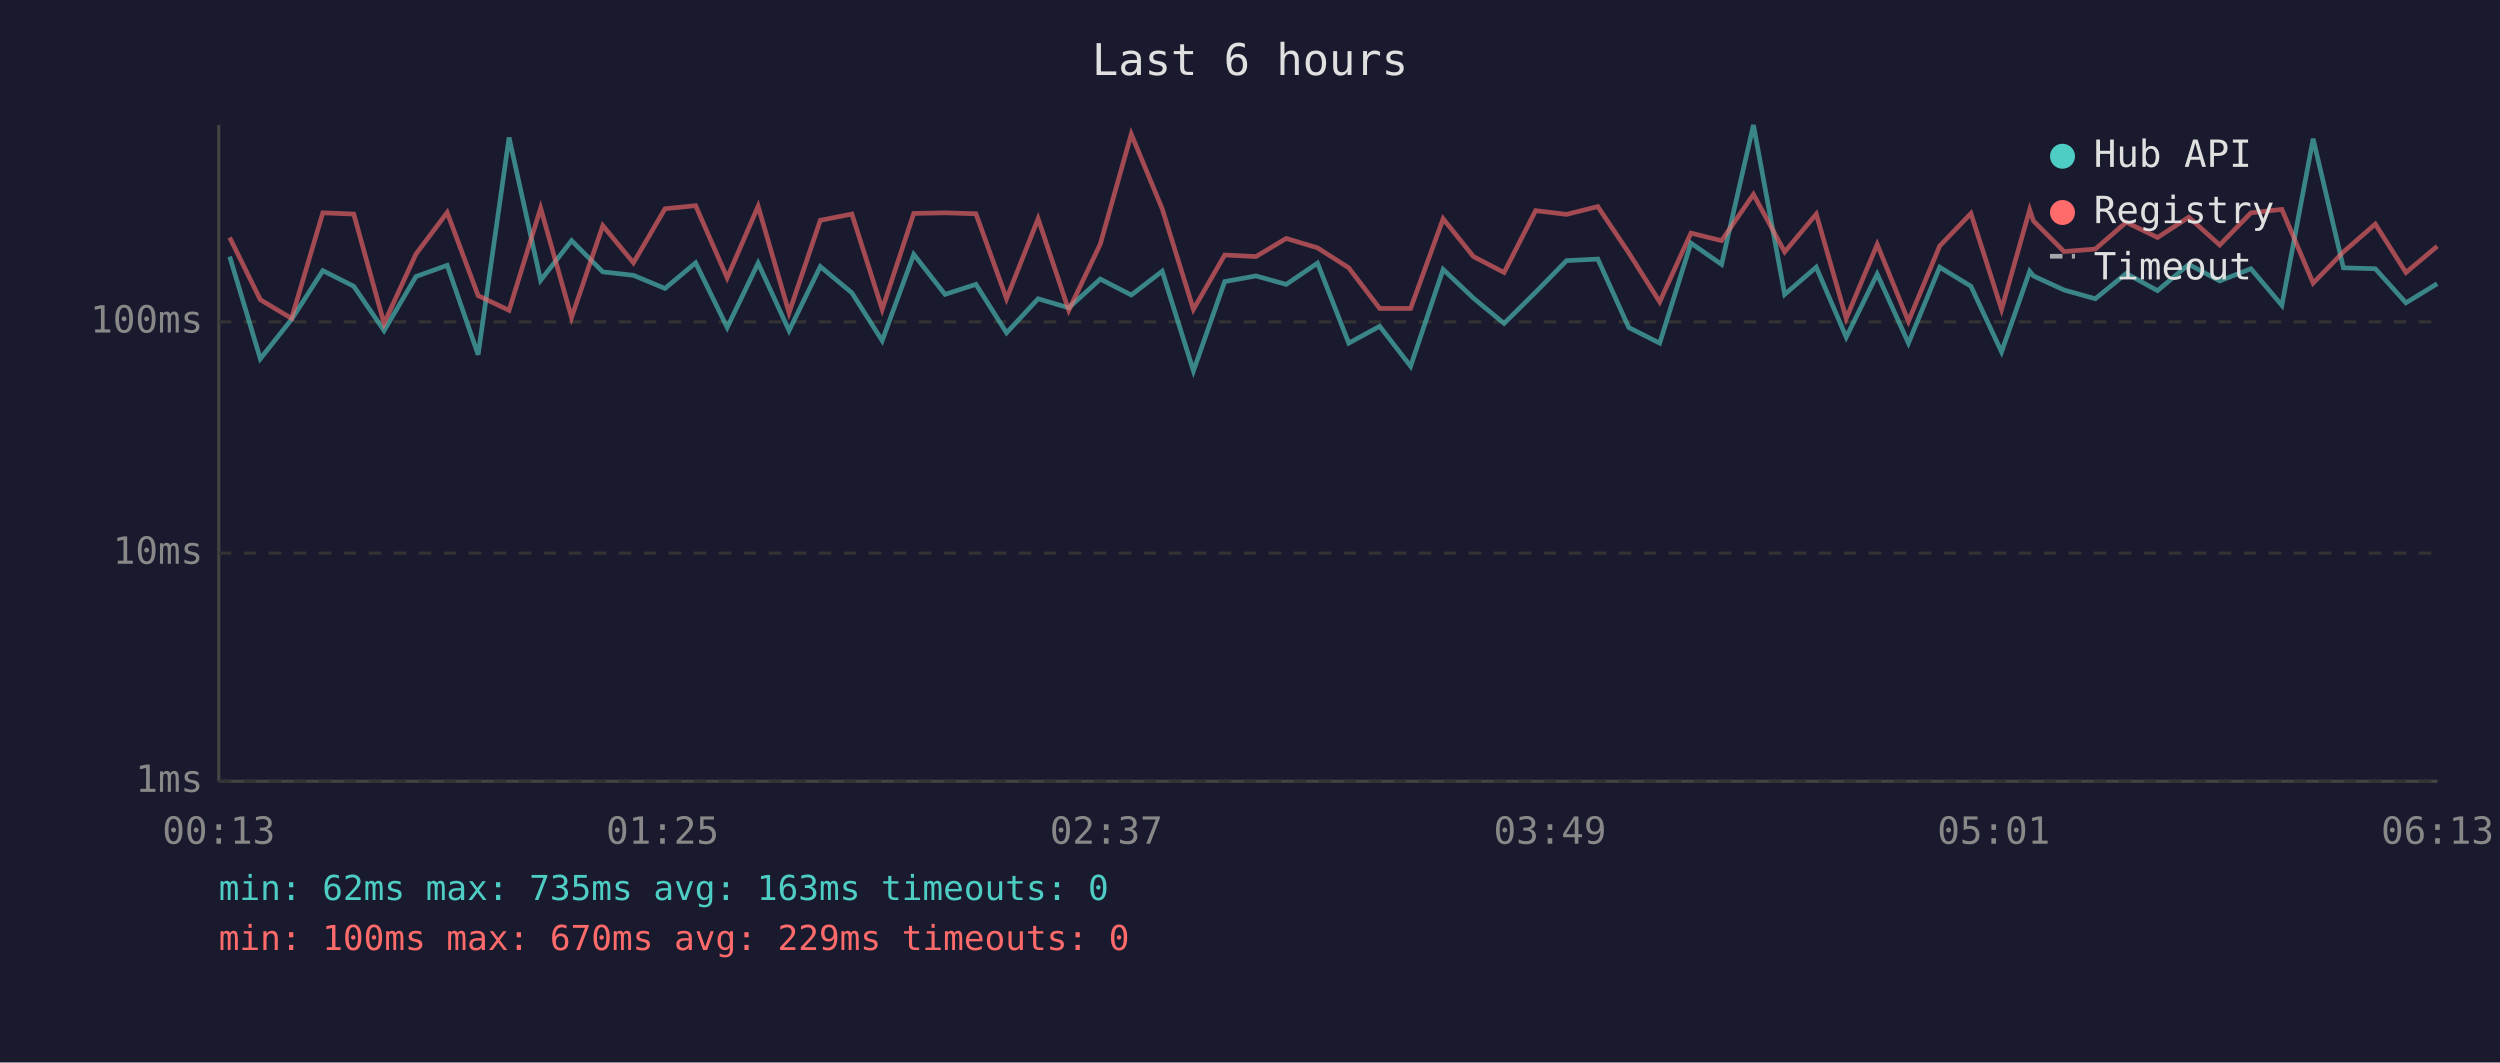
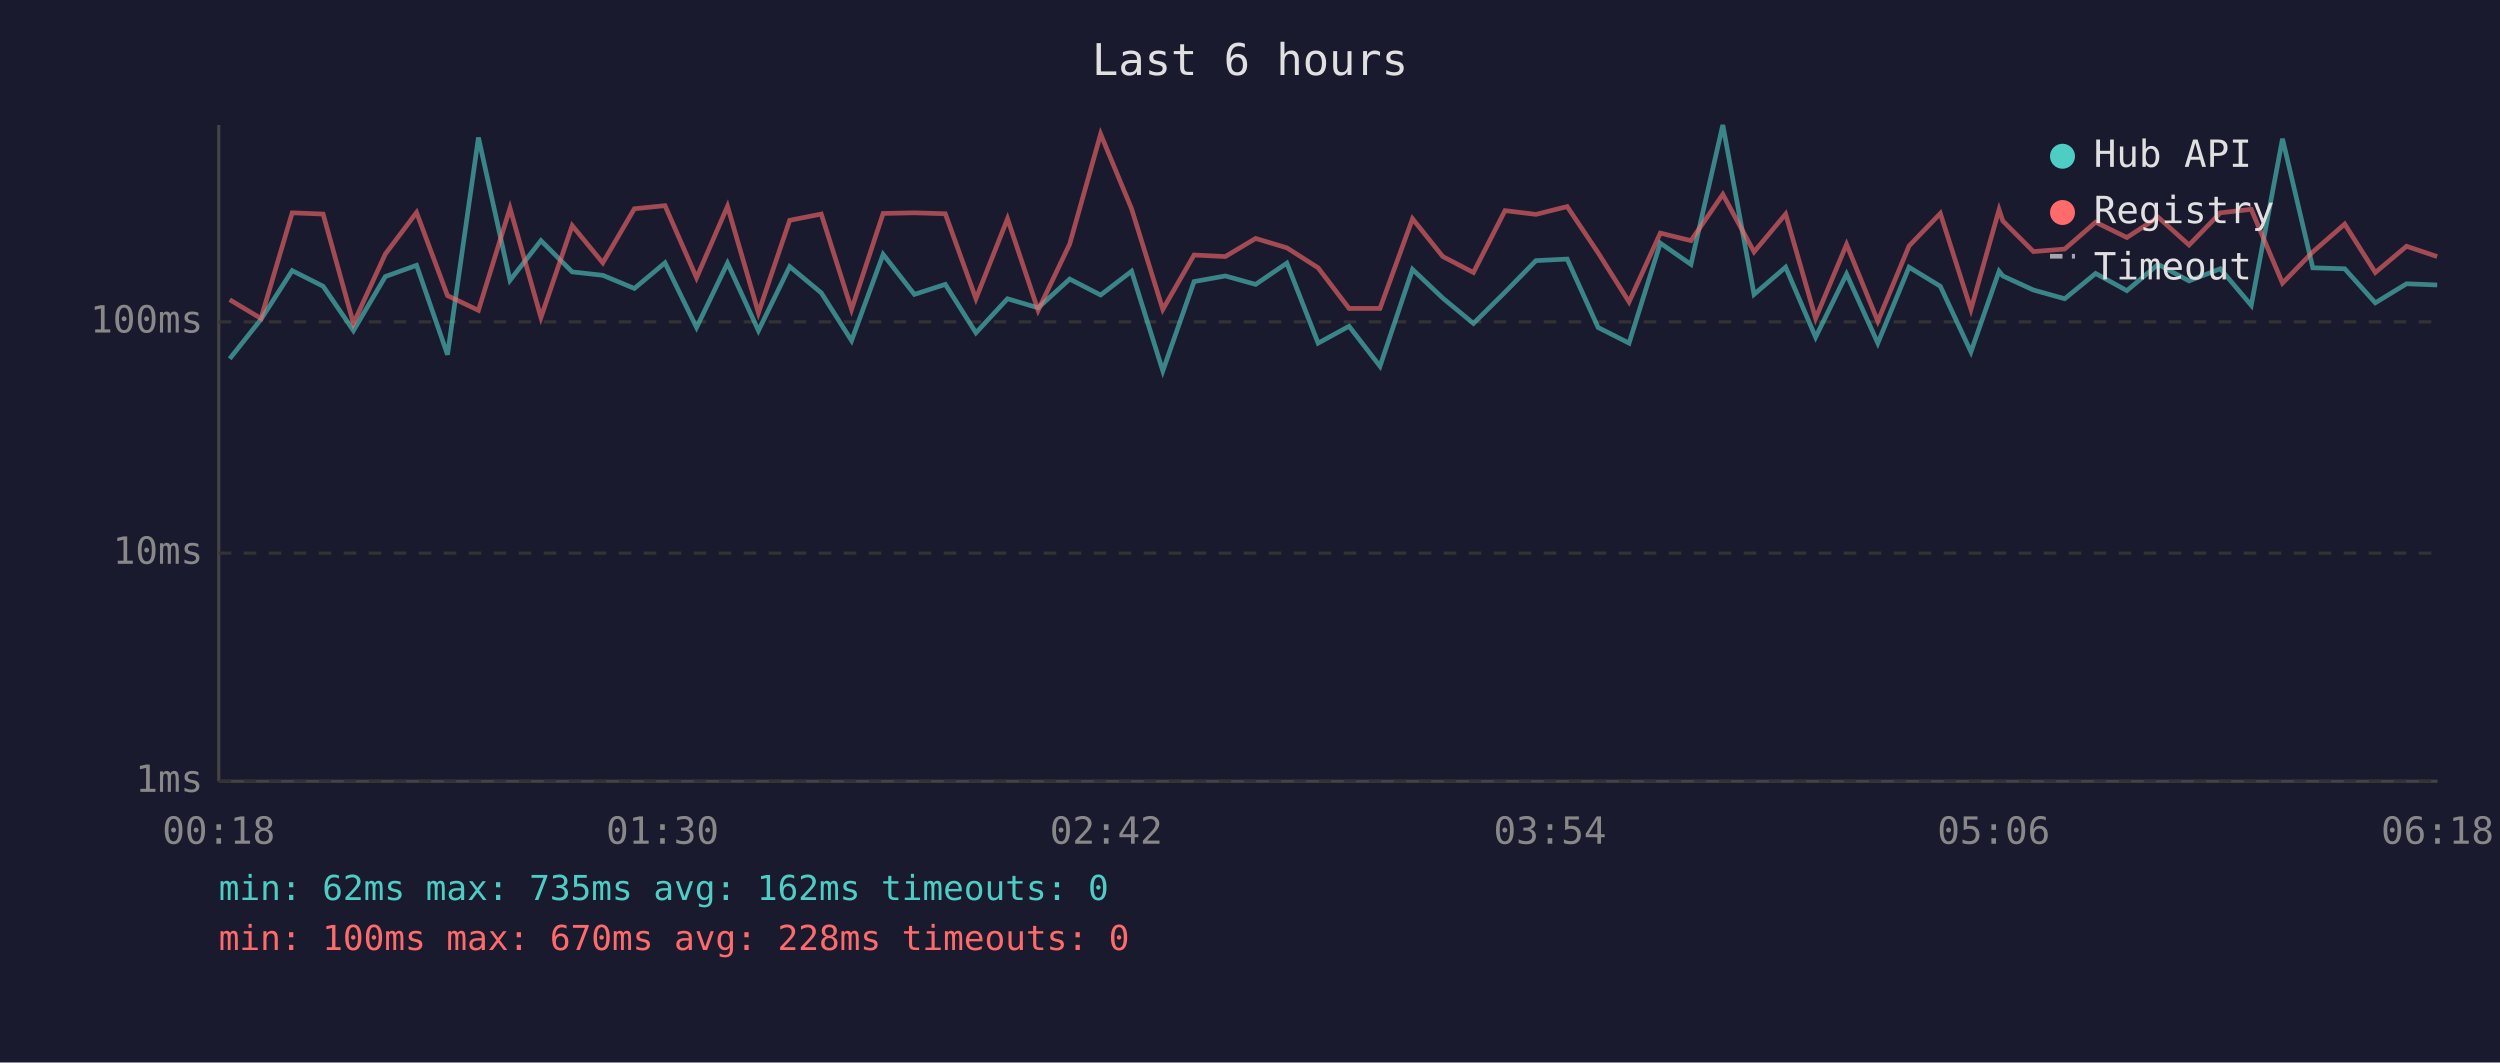
<svg xmlns="http://www.w3.org/2000/svg" viewBox="0 0 800 340" font-family="monospace" font-size="12">
  <rect width="800" height="340" fill="#1a1a2e" />
  <text x="400" y="24" fill="#e0e0e0" font-size="14" text-anchor="middle">Last 6 hours</text>
  <line x1="70" y1="40" x2="70" y2="250" stroke="#444" stroke-width="1" />
  <line x1="70" y1="250" x2="780" y2="250" stroke="#444" stroke-width="1" />
  <line x1="70" y1="250" x2="780" y2="250" stroke="#333" stroke-width="1" stroke-dasharray="4" />
  <text x="65" y="250" fill="#888" text-anchor="end" dominant-baseline="middle">1ms</text>
  <line x1="70" y1="177" x2="780" y2="177" stroke="#333" stroke-width="1" stroke-dasharray="4" />
  <text x="65" y="177" fill="#888" text-anchor="end" dominant-baseline="middle">10ms</text>
  <line x1="70" y1="103" x2="780" y2="103" stroke="#333" stroke-width="1" stroke-dasharray="4" />
  <text x="65" y="103" fill="#888" text-anchor="end" dominant-baseline="middle">100ms</text>
-   <text x="70" y="270" fill="#888" text-anchor="middle">00:13</text>
-   <text x="212" y="270" fill="#888" text-anchor="middle">01:25</text>
-   <text x="354" y="270" fill="#888" text-anchor="middle">02:37</text>
-   <text x="496" y="270" fill="#888" text-anchor="middle">03:49</text>
-   <text x="638" y="270" fill="#888" text-anchor="middle">05:01</text>
-   <text x="780" y="270" fill="#888" text-anchor="middle">06:13</text>
-   <polyline points="73.5,82.1 83.3,114.8 93.3,102.2 103.3,86.6 113.2,91.6 122.9,105.8 133.1,88.5 143.1,84.9 153.0,113.5 162.9,44.0 173.0,89.7 182.9,77.0 192.9,87.0 202.7,88.1 212.8,92.3 222.6,84.1 232.7,104.8 242.6,84.2 252.5,105.8 262.5,85.3 272.6,93.7 282.3,109.0 292.4,81.4 302.4,94.2 312.3,91.0 322.1,106.5 332.2,95.6 342.0,98.5 352.1,89.3 362.0,94.4 371.9,86.8 381.9,118.7 391.9,90.1 401.9,88.3 411.6,91.0 421.6,84.2 431.6,109.8 441.5,104.4 451.4,117.2 461.8,86.2 471.5,95.4 481.3,103.5 491.4,93.5 501.3,83.4 511.3,82.9 521.2,104.8 531.1,109.8 541.1,77.8 550.9,84.6 561.1,40.0 571.1,94.2 581.2,85.5 590.8,107.9 600.7,87.7 610.7,109.8 620.7,85.5 630.7,91.6 640.5,112.6 649.5,86.8 650.7,88.3 660.5,92.8 670.5,95.6 680.4,87.5 690.4,93.0 700.4,84.6 710.3,89.9 720.3,86.0 730.2,97.7 740.2,44.4 749.9,85.7 760.1,86.0 769.9,96.9 779.9,90.8" fill="none" stroke="#4ecdc4" stroke-width="1.5" opacity="0.6" />
-   <polyline points="73.5,76.0 83.3,95.9 93.3,101.9 103.3,68.1 113.2,68.5 122.9,103.5 133.1,81.3 143.1,68.0 153.0,94.6 162.9,99.3 173.0,66.6 182.9,101.6 192.9,72.2 202.7,84.1 212.8,66.8 222.6,65.8 232.7,88.9 242.6,66.0 252.5,100.1 262.5,70.5 272.6,68.5 282.3,99.0 292.4,68.3 302.4,68.1 312.3,68.4 322.1,95.6 332.2,70.0 342.0,99.3 352.1,78.1 362.0,42.9 371.9,66.8 381.9,99.0 391.9,81.6 401.9,82.1 411.6,76.3 421.6,79.3 431.6,85.7 441.5,98.7 451.4,98.7 461.8,70.0 471.5,82.1 481.3,87.2 491.4,67.4 501.3,68.6 511.3,66.1 521.2,80.9 531.1,96.6 541.1,74.6 550.9,77.0 561.1,62.2 571.1,80.6 581.2,68.5 590.8,101.9 600.7,78.2 610.7,102.8 620.7,78.7 630.7,68.3 640.5,99.0 649.5,67.1 650.7,70.7 660.5,80.5 670.5,79.7 680.4,71.1 690.4,76.0 700.4,69.5 710.3,78.4 720.3,68.1 730.2,67.0 740.2,90.6 749.9,80.6 760.1,71.7 769.9,87.2 779.9,78.8" fill="none" stroke="#ff6b6b" stroke-width="1.5" opacity="0.6" />
+   <text x="70" y="270" fill="#888" text-anchor="middle">00:18</text>
+   <text x="212" y="270" fill="#888" text-anchor="middle">01:30</text>
+   <text x="354" y="270" fill="#888" text-anchor="middle">02:42</text>
+   <text x="496" y="270" fill="#888" text-anchor="middle">03:54</text>
+   <text x="638" y="270" fill="#888" text-anchor="middle">05:06</text>
+   <text x="780" y="270" fill="#888" text-anchor="middle">06:18</text>
+   <polyline points="73.5,114.8 83.5,102.2 93.5,86.6 103.4,91.6 113.1,105.8 123.3,88.5 133.3,84.9 143.2,113.5 153.1,44.0 163.2,89.7 173.1,77.0 183.1,87.0 192.9,88.1 203.0,92.3 212.8,84.1 222.9,104.8 232.8,84.2 242.7,105.8 252.7,85.3 262.8,93.7 272.5,109.0 282.6,81.4 292.6,94.2 302.5,91.0 312.3,106.5 322.4,95.6 332.2,98.5 342.3,89.3 352.2,94.4 362.1,86.8 372.1,118.7 382.1,90.1 392.1,88.3 401.8,91.0 411.8,84.2 421.8,109.8 431.7,104.4 441.6,117.2 452.0,86.2 461.7,95.4 471.5,103.5 481.6,93.5 491.5,83.4 501.5,82.9 511.4,104.8 521.3,109.8 531.3,77.8 541.1,84.6 551.3,40.0 561.3,94.2 571.4,85.5 581.0,107.9 590.9,87.7 600.9,109.8 610.9,85.5 620.9,91.6 630.7,112.6 639.7,86.8 640.9,88.3 650.7,92.8 660.7,95.6 670.6,87.5 680.6,93.0 690.6,84.6 700.5,89.9 710.5,86.0 720.4,97.7 730.4,44.4 740.1,85.7 750.3,86.0 760.1,96.9 770.1,90.8 779.9,91.2" fill="none" stroke="#4ecdc4" stroke-width="1.5" opacity="0.6" />
+   <polyline points="73.5,95.9 83.5,101.9 93.5,68.1 103.4,68.5 113.1,103.5 123.3,81.3 133.3,68.0 143.2,94.6 153.1,99.3 163.2,66.6 173.1,101.6 183.1,72.2 192.9,84.1 203.0,66.8 212.8,65.8 222.9,88.9 232.8,66.0 242.7,100.1 252.7,70.5 262.8,68.5 272.5,99.0 282.6,68.3 292.6,68.1 302.5,68.4 312.3,95.6 322.4,70.0 332.2,99.3 342.3,78.1 352.2,42.9 362.1,66.8 372.1,99.0 382.1,81.6 392.1,82.1 401.8,76.3 411.8,79.3 421.8,85.7 431.7,98.7 441.6,98.7 452.0,70.0 461.7,82.1 471.5,87.2 481.6,67.4 491.5,68.6 501.5,66.1 511.4,80.9 521.3,96.6 531.3,74.6 541.1,77.0 551.3,62.2 561.3,80.6 571.4,68.5 581.0,101.9 590.9,78.2 600.9,102.8 610.9,78.7 620.9,68.3 630.7,99.0 639.7,67.1 640.9,70.7 650.7,80.5 660.7,79.7 670.6,71.1 680.6,76.0 690.6,69.5 700.5,78.4 710.5,68.1 720.4,67.0 730.4,90.6 740.1,80.6 750.3,71.7 760.1,87.2 770.1,78.8 779.9,82.1" fill="none" stroke="#ff6b6b" stroke-width="1.5" opacity="0.6" />
  <circle cx="660" cy="50" r="4" fill="#4ecdc4" />
  <text x="670" y="50" fill="#e0e0e0" dominant-baseline="middle">Hub API</text>
  <circle cx="660" cy="68" r="4" fill="#ff6b6b" />
  <text x="670" y="68" fill="#e0e0e0" dominant-baseline="middle">Registry</text>
  <line x1="656" y1="82" x2="664" y2="82" stroke="#e0e0e0" stroke-width="1.5" stroke-dasharray="4,3" opacity="0.7" />
  <text x="670" y="86" fill="#e0e0e0" dominant-baseline="middle">Timeout</text>
-   <text x="70" y="288" fill="#4ecdc4" font-size="11">min: 62ms  max: 735ms  avg: 163ms  timeouts: 0</text>
-   <text x="70" y="304" fill="#ff6b6b" font-size="11">min: 100ms  max: 670ms  avg: 229ms  timeouts: 0</text>
+   <text x="70" y="288" fill="#4ecdc4" font-size="11">min: 62ms  max: 735ms  avg: 162ms  timeouts: 0</text>
+   <text x="70" y="304" fill="#ff6b6b" font-size="11">min: 100ms  max: 670ms  avg: 228ms  timeouts: 0</text>
</svg>
